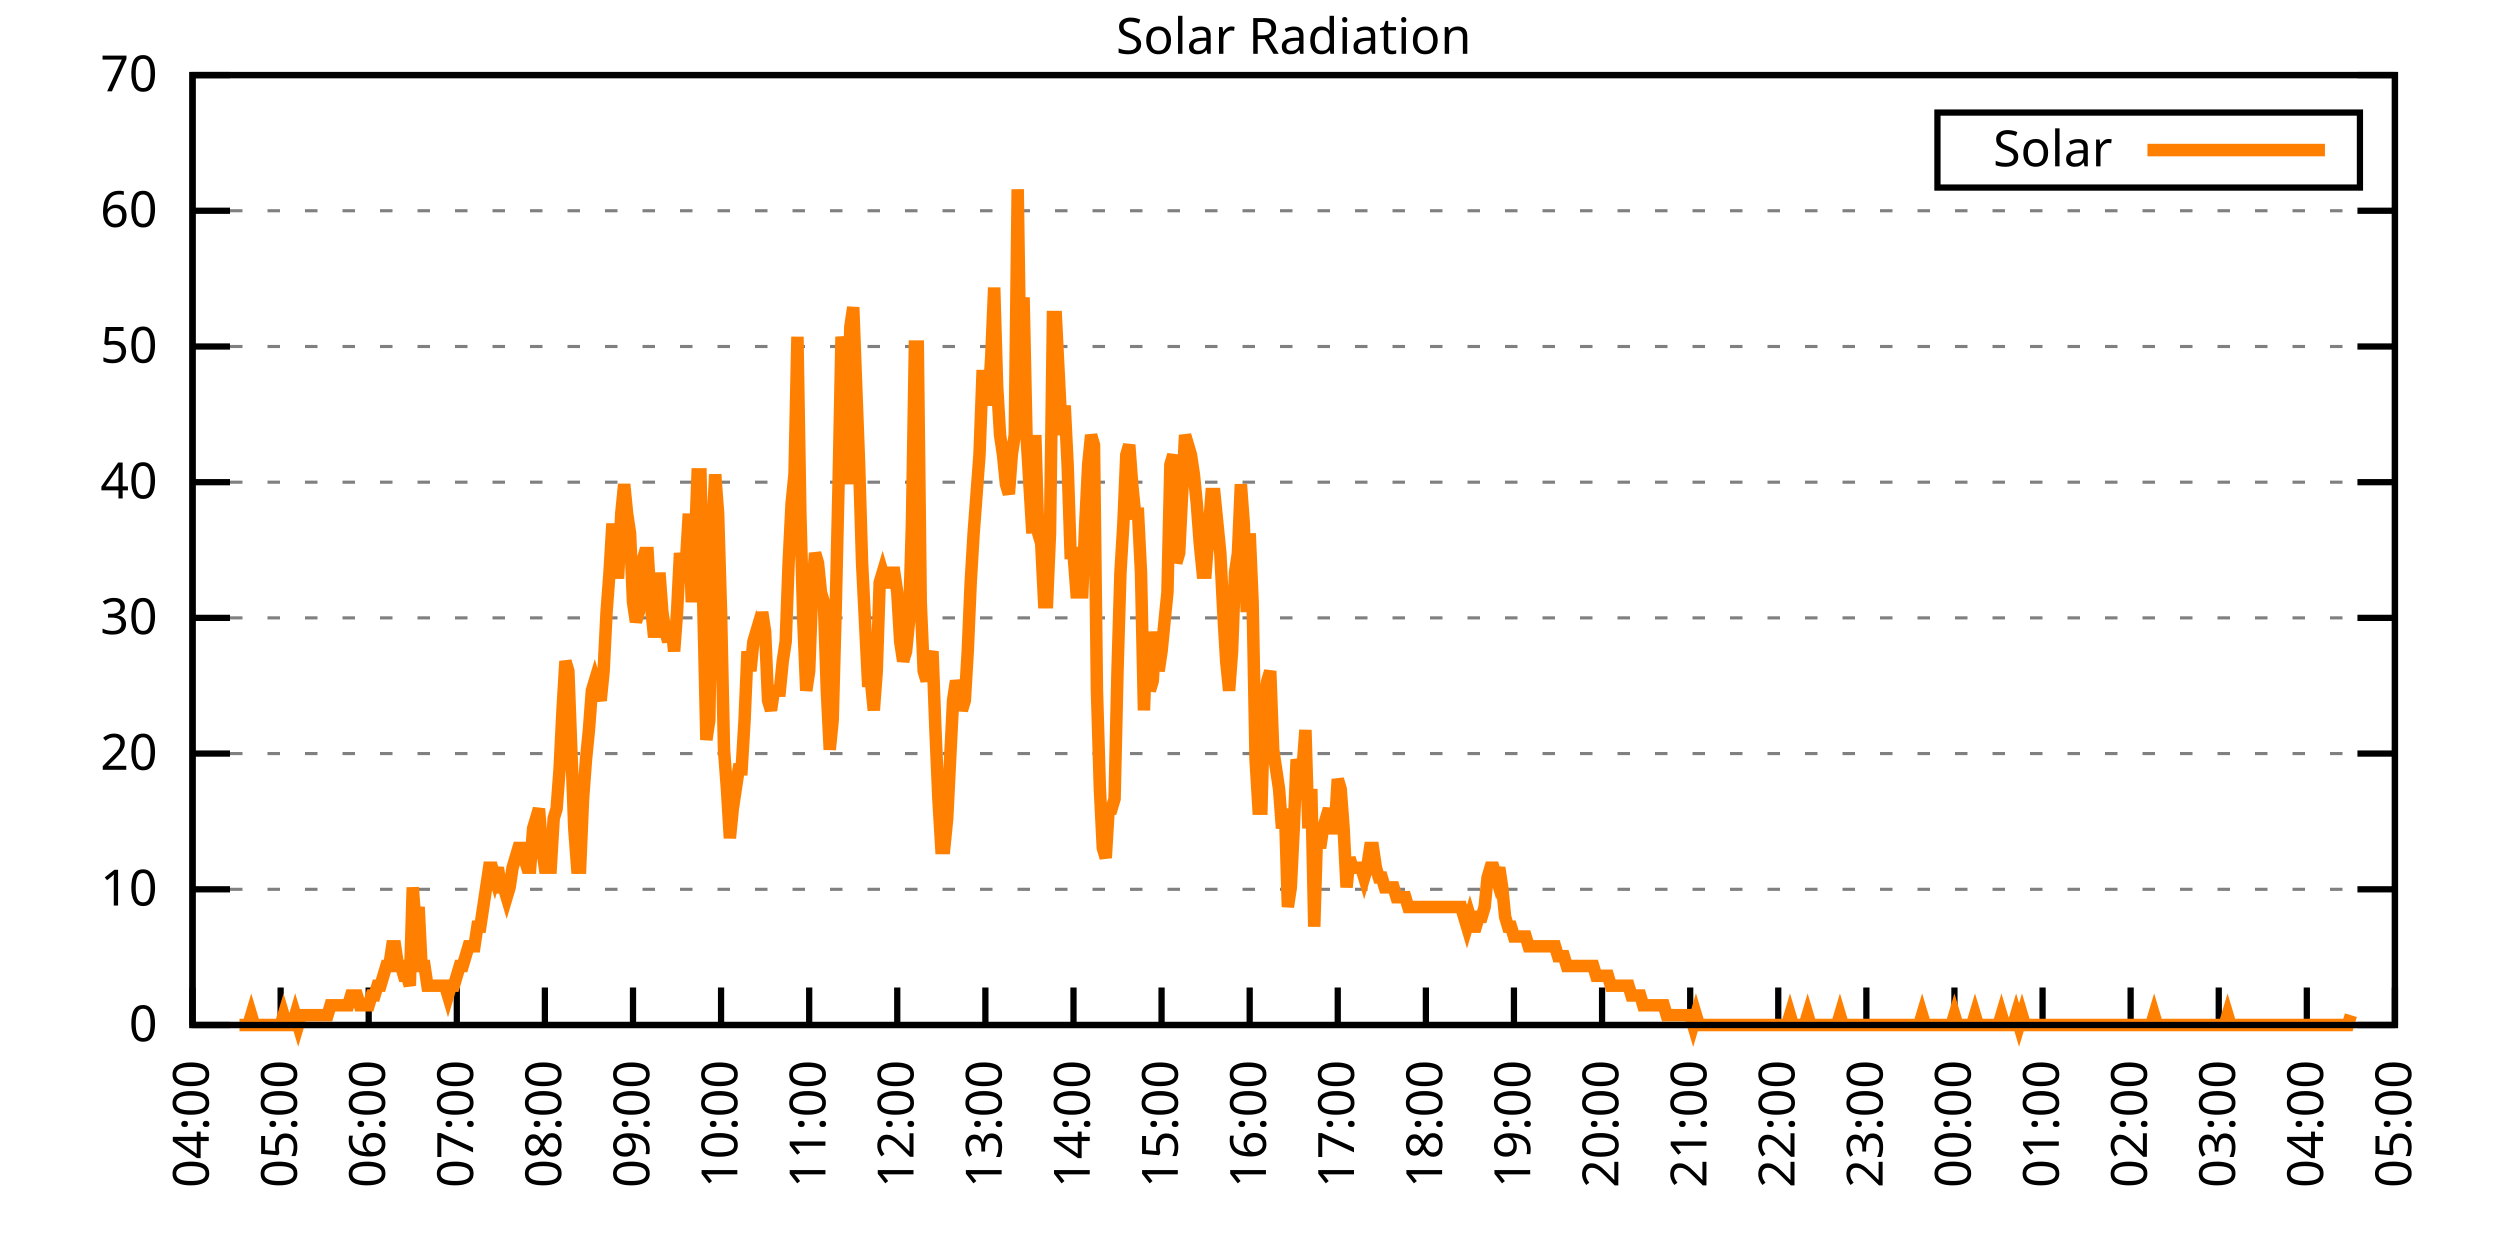
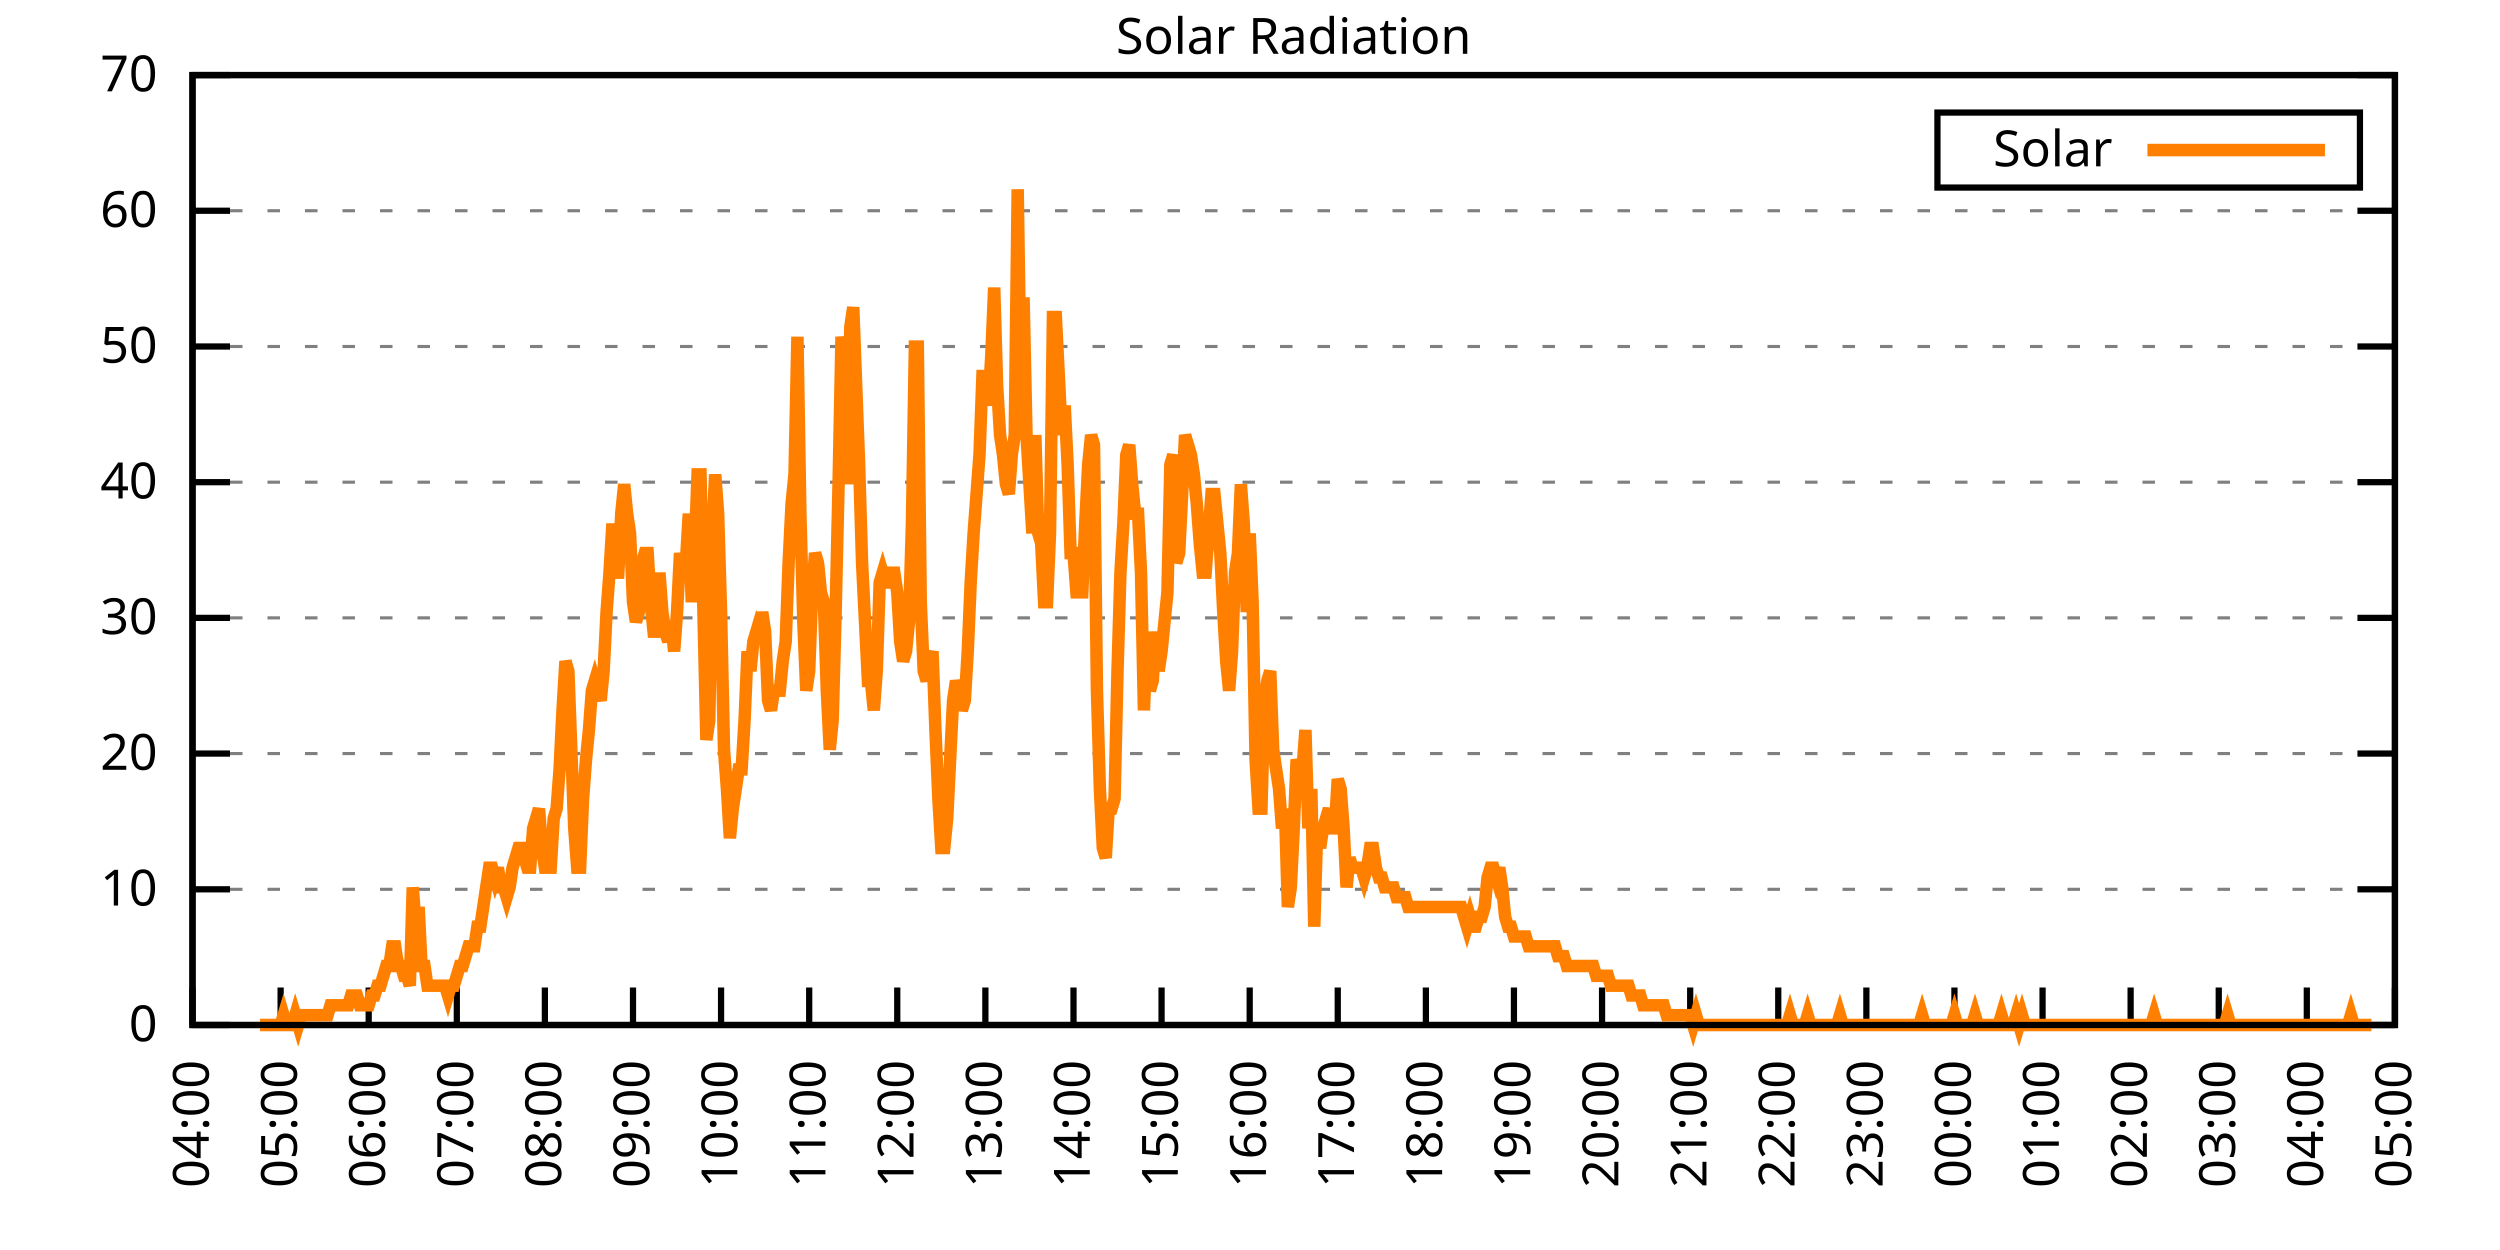
<svg xmlns="http://www.w3.org/2000/svg" xmlns:xlink="http://www.w3.org/1999/xlink" width="400" height="200" viewBox="0 0 400 200">
  <g id="gnuplot_canvas">
    <rect x="0" y="0" width="400" height="200" fill="none" />
    <defs>
      <circle id="gpDot" r="0.5" stroke-width="0.5" stroke="currentColor" />
      <path id="gpPt0" stroke-width="0.333" stroke="currentColor" d="M-1,0 h2 M0,-1 v2" />
      <path id="gpPt1" stroke-width="0.333" stroke="currentColor" d="M-1,-1 L1,1 M1,-1 L-1,1" />
      <path id="gpPt2" stroke-width="0.333" stroke="currentColor" d="M-1,0 L1,0 M0,-1 L0,1 M-1,-1 L1,1 M-1,1 L1,-1" />
      <rect id="gpPt3" stroke-width="0.333" stroke="currentColor" x="-1" y="-1" width="2" height="2" />
      <rect id="gpPt4" stroke-width="0.333" stroke="currentColor" fill="currentColor" x="-1" y="-1" width="2" height="2" />
      <circle id="gpPt5" stroke-width="0.333" stroke="currentColor" cx="0" cy="0" r="1" />
      <use xlink:href="#gpPt5" id="gpPt6" fill="currentColor" stroke="none" />
      <path id="gpPt7" stroke-width="0.333" stroke="currentColor" d="M0,-1.33 L-1.33,0.67 L1.33,0.67 z" />
      <use xlink:href="#gpPt7" id="gpPt8" fill="currentColor" stroke="none" />
      <use xlink:href="#gpPt7" id="gpPt9" stroke="currentColor" transform="rotate(180)" />
      <use xlink:href="#gpPt9" id="gpPt10" fill="currentColor" stroke="none" />
      <use xlink:href="#gpPt3" id="gpPt11" stroke="currentColor" transform="rotate(45)" />
      <use xlink:href="#gpPt11" id="gpPt12" fill="currentColor" stroke="none" />
      <path id="gpPt13" stroke-width="0.333" stroke="currentColor" d="M0,1.330 L1.265,0.411 L0.782,-1.067 L-0.782,-1.076 L-1.265,0.411 z" />
      <use xlink:href="#gpPt13" id="gpPt14" fill="currentColor" stroke="none" />
      <filter id="textbox" filterUnits="objectBoundingBox" x="0" y="0" height="1" width="1">
        <feFlood flood-color="white" flood-opacity="1" result="bgnd" />
        <feComposite in="SourceGraphic" in2="bgnd" operator="atop" />
      </filter>
      <filter id="greybox" filterUnits="objectBoundingBox" x="0" y="0" height="1" width="1">
        <feFlood flood-color="lightgrey" flood-opacity="1" result="grey" />
        <feComposite in="SourceGraphic" in2="grey" operator="atop" />
      </filter>
    </defs>
    <g fill="none" color="white" stroke="currentColor" stroke-width="1.00" stroke-linecap="butt" stroke-linejoin="miter">
</g>
    <g fill="none" color="black" stroke="currentColor" stroke-width="1.00" stroke-linecap="butt" stroke-linejoin="miter">
      <g stroke="none" shape-rendering="crispEdges">
        <polygon fill="rgb(255, 255, 255)" points="30.80,164.00 383.18,164.00 383.18,12.02 30.80,12.02 " />
      </g>
    </g>
    <g fill="none" color="black" stroke="currentColor" stroke-width="1.00" stroke-linecap="butt" stroke-linejoin="miter">
</g>
    <g fill="none" color="black" stroke="black" stroke-width="0.50" stroke-linecap="butt" stroke-linejoin="miter">
</g>
    <g fill="none" color="gray" stroke="currentColor" stroke-width="0.50" stroke-linecap="butt" stroke-linejoin="miter">
      <path stroke="gray" stroke-dasharray="2,4" class="gridline" d="M30.80,164.00 L383.19,164.00  " />
    </g>
    <g fill="none" color="gray" stroke="gray" stroke-width="1.00" stroke-linecap="butt" stroke-linejoin="miter">
</g>
    <g fill="none" color="black" stroke="currentColor" stroke-width="1.00" stroke-linecap="butt" stroke-linejoin="miter">
      <path stroke="black" d="M30.80,164.00 L36.80,164.00 M383.19,164.00 L377.19,164.00  " />
      <g transform="translate(25.20,166.60)" stroke="none" fill="black" font-family="Sans" font-size="8.00" text-anchor="end">
        <text>
          <tspan font-family="Sans"> 0</tspan>
        </text>
      </g>
    </g>
    <g fill="none" color="black" stroke="currentColor" stroke-width="1.00" stroke-linecap="butt" stroke-linejoin="miter">
</g>
    <g fill="none" color="black" stroke="black" stroke-width="0.50" stroke-linecap="butt" stroke-linejoin="miter">
</g>
    <g fill="none" color="gray" stroke="currentColor" stroke-width="0.50" stroke-linecap="butt" stroke-linejoin="miter">
      <path stroke="gray" stroke-dasharray="2,4" class="gridline" d="M30.80,142.29 L383.19,142.29  " />
    </g>
    <g fill="none" color="gray" stroke="gray" stroke-width="1.00" stroke-linecap="butt" stroke-linejoin="miter">
</g>
    <g fill="none" color="black" stroke="currentColor" stroke-width="1.00" stroke-linecap="butt" stroke-linejoin="miter">
      <path stroke="black" d="M30.80,142.29 L36.80,142.29 M383.19,142.29 L377.19,142.29  " />
      <g transform="translate(25.20,144.89)" stroke="none" fill="black" font-family="Sans" font-size="8.00" text-anchor="end">
        <text>
          <tspan font-family="Sans"> 10</tspan>
        </text>
      </g>
    </g>
    <g fill="none" color="black" stroke="currentColor" stroke-width="1.00" stroke-linecap="butt" stroke-linejoin="miter">
</g>
    <g fill="none" color="black" stroke="black" stroke-width="0.50" stroke-linecap="butt" stroke-linejoin="miter">
</g>
    <g fill="none" color="gray" stroke="currentColor" stroke-width="0.50" stroke-linecap="butt" stroke-linejoin="miter">
      <path stroke="gray" stroke-dasharray="2,4" class="gridline" d="M30.80,120.57 L383.19,120.57  " />
    </g>
    <g fill="none" color="gray" stroke="gray" stroke-width="1.00" stroke-linecap="butt" stroke-linejoin="miter">
</g>
    <g fill="none" color="black" stroke="currentColor" stroke-width="1.00" stroke-linecap="butt" stroke-linejoin="miter">
      <path stroke="black" d="M30.80,120.57 L36.80,120.57 M383.19,120.57 L377.19,120.57  " />
      <g transform="translate(25.20,123.17)" stroke="none" fill="black" font-family="Sans" font-size="8.00" text-anchor="end">
        <text>
          <tspan font-family="Sans"> 20</tspan>
        </text>
      </g>
    </g>
    <g fill="none" color="black" stroke="currentColor" stroke-width="1.00" stroke-linecap="butt" stroke-linejoin="miter">
</g>
    <g fill="none" color="black" stroke="black" stroke-width="0.50" stroke-linecap="butt" stroke-linejoin="miter">
</g>
    <g fill="none" color="gray" stroke="currentColor" stroke-width="0.50" stroke-linecap="butt" stroke-linejoin="miter">
      <path stroke="gray" stroke-dasharray="2,4" class="gridline" d="M30.80,98.86 L383.19,98.86  " />
    </g>
    <g fill="none" color="gray" stroke="gray" stroke-width="1.00" stroke-linecap="butt" stroke-linejoin="miter">
</g>
    <g fill="none" color="black" stroke="currentColor" stroke-width="1.00" stroke-linecap="butt" stroke-linejoin="miter">
      <path stroke="black" d="M30.80,98.86 L36.80,98.86 M383.19,98.86 L377.19,98.86  " />
      <g transform="translate(25.20,101.46)" stroke="none" fill="black" font-family="Sans" font-size="8.00" text-anchor="end">
        <text>
          <tspan font-family="Sans"> 30</tspan>
        </text>
      </g>
    </g>
    <g fill="none" color="black" stroke="currentColor" stroke-width="1.00" stroke-linecap="butt" stroke-linejoin="miter">
</g>
    <g fill="none" color="black" stroke="black" stroke-width="0.50" stroke-linecap="butt" stroke-linejoin="miter">
</g>
    <g fill="none" color="gray" stroke="currentColor" stroke-width="0.50" stroke-linecap="butt" stroke-linejoin="miter">
      <path stroke="gray" stroke-dasharray="2,4" class="gridline" d="M30.80,77.15 L383.19,77.15  " />
    </g>
    <g fill="none" color="gray" stroke="gray" stroke-width="1.00" stroke-linecap="butt" stroke-linejoin="miter">
</g>
    <g fill="none" color="black" stroke="currentColor" stroke-width="1.00" stroke-linecap="butt" stroke-linejoin="miter">
      <path stroke="black" d="M30.80,77.15 L36.80,77.15 M383.19,77.15 L377.19,77.15  " />
      <g transform="translate(25.20,79.75)" stroke="none" fill="black" font-family="Sans" font-size="8.00" text-anchor="end">
        <text>
          <tspan font-family="Sans"> 40</tspan>
        </text>
      </g>
    </g>
    <g fill="none" color="black" stroke="currentColor" stroke-width="1.00" stroke-linecap="butt" stroke-linejoin="miter">
</g>
    <g fill="none" color="black" stroke="black" stroke-width="0.50" stroke-linecap="butt" stroke-linejoin="miter">
</g>
    <g fill="none" color="gray" stroke="currentColor" stroke-width="0.50" stroke-linecap="butt" stroke-linejoin="miter">
      <path stroke="gray" stroke-dasharray="2,4" class="gridline" d="M30.80,55.44 L383.19,55.44  " />
    </g>
    <g fill="none" color="gray" stroke="gray" stroke-width="1.00" stroke-linecap="butt" stroke-linejoin="miter">
</g>
    <g fill="none" color="black" stroke="currentColor" stroke-width="1.00" stroke-linecap="butt" stroke-linejoin="miter">
      <path stroke="black" d="M30.80,55.44 L36.80,55.44 M383.19,55.44 L377.19,55.44  " />
      <g transform="translate(25.20,58.04)" stroke="none" fill="black" font-family="Sans" font-size="8.00" text-anchor="end">
        <text>
          <tspan font-family="Sans"> 50</tspan>
        </text>
      </g>
    </g>
    <g fill="none" color="black" stroke="currentColor" stroke-width="1.00" stroke-linecap="butt" stroke-linejoin="miter">
</g>
    <g fill="none" color="black" stroke="black" stroke-width="0.50" stroke-linecap="butt" stroke-linejoin="miter">
</g>
    <g fill="none" color="gray" stroke="currentColor" stroke-width="0.50" stroke-linecap="butt" stroke-linejoin="miter">
      <path stroke="gray" stroke-dasharray="2,4" class="gridline" d="M30.80,33.72 L383.19,33.72  " />
    </g>
    <g fill="none" color="gray" stroke="gray" stroke-width="1.00" stroke-linecap="butt" stroke-linejoin="miter">
</g>
    <g fill="none" color="black" stroke="currentColor" stroke-width="1.00" stroke-linecap="butt" stroke-linejoin="miter">
      <path stroke="black" d="M30.80,33.72 L36.80,33.72 M383.19,33.72 L377.19,33.72  " />
      <g transform="translate(25.20,36.32)" stroke="none" fill="black" font-family="Sans" font-size="8.00" text-anchor="end">
        <text>
          <tspan font-family="Sans"> 60</tspan>
        </text>
      </g>
    </g>
    <g fill="none" color="black" stroke="currentColor" stroke-width="1.00" stroke-linecap="butt" stroke-linejoin="miter">
</g>
    <g fill="none" color="black" stroke="black" stroke-width="0.50" stroke-linecap="butt" stroke-linejoin="miter">
</g>
    <g fill="none" color="gray" stroke="currentColor" stroke-width="0.50" stroke-linecap="butt" stroke-linejoin="miter">
      <path stroke="gray" stroke-dasharray="2,4" class="gridline" d="M30.80,12.01 L383.19,12.01  " />
    </g>
    <g fill="none" color="gray" stroke="gray" stroke-width="1.00" stroke-linecap="butt" stroke-linejoin="miter">
</g>
    <g fill="none" color="black" stroke="currentColor" stroke-width="1.00" stroke-linecap="butt" stroke-linejoin="miter">
      <path stroke="black" d="M30.80,12.01 L36.80,12.01 M383.19,12.01 L377.19,12.01  " />
      <g transform="translate(25.20,14.61)" stroke="none" fill="black" font-family="Sans" font-size="8.00" text-anchor="end">
        <text>
          <tspan font-family="Sans"> 70</tspan>
        </text>
      </g>
    </g>
    <g fill="none" color="black" stroke="currentColor" stroke-width="1.00" stroke-linecap="butt" stroke-linejoin="miter">
      <path stroke="black" d="M30.80,164.00 L30.80,158.00  " />
      <g transform="translate(33.40,169.60) rotate(270.00)" stroke="none" fill="black" font-family="Sans" font-size="8.00" text-anchor="end">
        <text>
          <tspan font-family="Sans">04:00</tspan>
        </text>
      </g>
    </g>
    <g fill="none" color="black" stroke="currentColor" stroke-width="1.00" stroke-linecap="butt" stroke-linejoin="miter">
      <path stroke="black" d="M44.90,164.00 L44.90,158.00  " />
      <g transform="translate(47.50,169.60) rotate(270.00)" stroke="none" fill="black" font-family="Sans" font-size="8.00" text-anchor="end">
        <text>
          <tspan font-family="Sans">05:00</tspan>
        </text>
      </g>
    </g>
    <g fill="none" color="black" stroke="currentColor" stroke-width="1.00" stroke-linecap="butt" stroke-linejoin="miter">
      <path stroke="black" d="M58.99,164.00 L58.99,158.00  " />
      <g transform="translate(61.59,169.60) rotate(270.00)" stroke="none" fill="black" font-family="Sans" font-size="8.00" text-anchor="end">
        <text>
          <tspan font-family="Sans">06:00</tspan>
        </text>
      </g>
    </g>
    <g fill="none" color="black" stroke="currentColor" stroke-width="1.00" stroke-linecap="butt" stroke-linejoin="miter">
      <path stroke="black" d="M73.09,164.00 L73.09,158.00  " />
      <g transform="translate(75.69,169.60) rotate(270.00)" stroke="none" fill="black" font-family="Sans" font-size="8.00" text-anchor="end">
        <text>
          <tspan font-family="Sans">07:00</tspan>
        </text>
      </g>
    </g>
    <g fill="none" color="black" stroke="currentColor" stroke-width="1.00" stroke-linecap="butt" stroke-linejoin="miter">
      <path stroke="black" d="M87.18,164.00 L87.18,158.00  " />
      <g transform="translate(89.78,169.60) rotate(270.00)" stroke="none" fill="black" font-family="Sans" font-size="8.00" text-anchor="end">
        <text>
          <tspan font-family="Sans">08:00</tspan>
        </text>
      </g>
    </g>
    <g fill="none" color="black" stroke="currentColor" stroke-width="1.00" stroke-linecap="butt" stroke-linejoin="miter">
      <path stroke="black" d="M101.28,164.00 L101.28,158.00  " />
      <g transform="translate(103.88,169.60) rotate(270.00)" stroke="none" fill="black" font-family="Sans" font-size="8.00" text-anchor="end">
        <text>
          <tspan font-family="Sans">09:00</tspan>
        </text>
      </g>
    </g>
    <g fill="none" color="black" stroke="currentColor" stroke-width="1.00" stroke-linecap="butt" stroke-linejoin="miter">
      <path stroke="black" d="M115.37,164.00 L115.37,158.00  " />
      <g transform="translate(117.97,169.60) rotate(270.00)" stroke="none" fill="black" font-family="Sans" font-size="8.00" text-anchor="end">
        <text>
          <tspan font-family="Sans">10:00</tspan>
        </text>
      </g>
    </g>
    <g fill="none" color="black" stroke="currentColor" stroke-width="1.00" stroke-linecap="butt" stroke-linejoin="miter">
      <path stroke="black" d="M129.47,164.00 L129.47,158.00  " />
      <g transform="translate(132.07,169.60) rotate(270.00)" stroke="none" fill="black" font-family="Sans" font-size="8.00" text-anchor="end">
        <text>
          <tspan font-family="Sans">11:00</tspan>
        </text>
      </g>
    </g>
    <g fill="none" color="black" stroke="currentColor" stroke-width="1.00" stroke-linecap="butt" stroke-linejoin="miter">
      <path stroke="black" d="M143.56,164.00 L143.56,158.00  " />
      <g transform="translate(146.16,169.60) rotate(270.00)" stroke="none" fill="black" font-family="Sans" font-size="8.00" text-anchor="end">
        <text>
          <tspan font-family="Sans">12:00</tspan>
        </text>
      </g>
    </g>
    <g fill="none" color="black" stroke="currentColor" stroke-width="1.00" stroke-linecap="butt" stroke-linejoin="miter">
      <path stroke="black" d="M157.66,164.00 L157.66,158.00  " />
      <g transform="translate(160.26,169.60) rotate(270.00)" stroke="none" fill="black" font-family="Sans" font-size="8.00" text-anchor="end">
        <text>
          <tspan font-family="Sans">13:00</tspan>
        </text>
      </g>
    </g>
    <g fill="none" color="black" stroke="currentColor" stroke-width="1.00" stroke-linecap="butt" stroke-linejoin="miter">
      <path stroke="black" d="M171.76,164.00 L171.76,158.00  " />
      <g transform="translate(174.36,169.60) rotate(270.00)" stroke="none" fill="black" font-family="Sans" font-size="8.00" text-anchor="end">
        <text>
          <tspan font-family="Sans">14:00</tspan>
        </text>
      </g>
    </g>
    <g fill="none" color="black" stroke="currentColor" stroke-width="1.00" stroke-linecap="butt" stroke-linejoin="miter">
      <path stroke="black" d="M185.85,164.00 L185.85,158.00  " />
      <g transform="translate(188.45,169.60) rotate(270.00)" stroke="none" fill="black" font-family="Sans" font-size="8.00" text-anchor="end">
        <text>
          <tspan font-family="Sans">15:00</tspan>
        </text>
      </g>
    </g>
    <g fill="none" color="black" stroke="currentColor" stroke-width="1.00" stroke-linecap="butt" stroke-linejoin="miter">
      <path stroke="black" d="M199.95,164.00 L199.95,158.00  " />
      <g transform="translate(202.55,169.60) rotate(270.00)" stroke="none" fill="black" font-family="Sans" font-size="8.00" text-anchor="end">
        <text>
          <tspan font-family="Sans">16:00</tspan>
        </text>
      </g>
    </g>
    <g fill="none" color="black" stroke="currentColor" stroke-width="1.00" stroke-linecap="butt" stroke-linejoin="miter">
      <path stroke="black" d="M214.04,164.00 L214.04,158.00  " />
      <g transform="translate(216.64,169.60) rotate(270.00)" stroke="none" fill="black" font-family="Sans" font-size="8.00" text-anchor="end">
        <text>
          <tspan font-family="Sans">17:00</tspan>
        </text>
      </g>
    </g>
    <g fill="none" color="black" stroke="currentColor" stroke-width="1.00" stroke-linecap="butt" stroke-linejoin="miter">
      <path stroke="black" d="M228.14,164.00 L228.14,158.00  " />
      <g transform="translate(230.74,169.60) rotate(270.00)" stroke="none" fill="black" font-family="Sans" font-size="8.00" text-anchor="end">
        <text>
          <tspan font-family="Sans">18:00</tspan>
        </text>
      </g>
    </g>
    <g fill="none" color="black" stroke="currentColor" stroke-width="1.00" stroke-linecap="butt" stroke-linejoin="miter">
      <path stroke="black" d="M242.23,164.00 L242.23,158.00  " />
      <g transform="translate(244.83,169.60) rotate(270.00)" stroke="none" fill="black" font-family="Sans" font-size="8.00" text-anchor="end">
        <text>
          <tspan font-family="Sans">19:00</tspan>
        </text>
      </g>
    </g>
    <g fill="none" color="black" stroke="currentColor" stroke-width="1.00" stroke-linecap="butt" stroke-linejoin="miter">
      <path stroke="black" d="M256.33,164.00 L256.33,158.00  " />
      <g transform="translate(258.93,169.60) rotate(270.00)" stroke="none" fill="black" font-family="Sans" font-size="8.00" text-anchor="end">
        <text>
          <tspan font-family="Sans">20:00</tspan>
        </text>
      </g>
    </g>
    <g fill="none" color="black" stroke="currentColor" stroke-width="1.00" stroke-linecap="butt" stroke-linejoin="miter">
      <path stroke="black" d="M270.43,164.00 L270.43,158.00  " />
      <g transform="translate(273.03,169.60) rotate(270.00)" stroke="none" fill="black" font-family="Sans" font-size="8.00" text-anchor="end">
        <text>
          <tspan font-family="Sans">21:00</tspan>
        </text>
      </g>
    </g>
    <g fill="none" color="black" stroke="currentColor" stroke-width="1.00" stroke-linecap="butt" stroke-linejoin="miter">
      <path stroke="black" d="M284.52,164.00 L284.52,158.00  " />
      <g transform="translate(287.12,169.60) rotate(270.00)" stroke="none" fill="black" font-family="Sans" font-size="8.00" text-anchor="end">
        <text>
          <tspan font-family="Sans">22:00</tspan>
        </text>
      </g>
    </g>
    <g fill="none" color="black" stroke="currentColor" stroke-width="1.00" stroke-linecap="butt" stroke-linejoin="miter">
      <path stroke="black" d="M298.62,164.00 L298.62,158.00  " />
      <g transform="translate(301.22,169.60) rotate(270.00)" stroke="none" fill="black" font-family="Sans" font-size="8.00" text-anchor="end">
        <text>
          <tspan font-family="Sans">23:00</tspan>
        </text>
      </g>
    </g>
    <g fill="none" color="black" stroke="currentColor" stroke-width="1.00" stroke-linecap="butt" stroke-linejoin="miter">
      <path stroke="black" d="M312.71,164.00 L312.71,158.00  " />
      <g transform="translate(315.31,169.60) rotate(270.00)" stroke="none" fill="black" font-family="Sans" font-size="8.00" text-anchor="end">
        <text>
          <tspan font-family="Sans">00:00</tspan>
        </text>
      </g>
    </g>
    <g fill="none" color="black" stroke="currentColor" stroke-width="1.00" stroke-linecap="butt" stroke-linejoin="miter">
      <path stroke="black" d="M326.81,164.00 L326.81,158.00  " />
      <g transform="translate(329.41,169.60) rotate(270.00)" stroke="none" fill="black" font-family="Sans" font-size="8.00" text-anchor="end">
        <text>
          <tspan font-family="Sans">01:00</tspan>
        </text>
      </g>
    </g>
    <g fill="none" color="black" stroke="currentColor" stroke-width="1.00" stroke-linecap="butt" stroke-linejoin="miter">
      <path stroke="black" d="M340.90,164.00 L340.90,158.00  " />
      <g transform="translate(343.50,169.60) rotate(270.00)" stroke="none" fill="black" font-family="Sans" font-size="8.00" text-anchor="end">
        <text>
          <tspan font-family="Sans">02:00</tspan>
        </text>
      </g>
    </g>
    <g fill="none" color="black" stroke="currentColor" stroke-width="1.00" stroke-linecap="butt" stroke-linejoin="miter">
      <path stroke="black" d="M355.00,164.00 L355.00,158.00  " />
      <g transform="translate(357.60,169.60) rotate(270.00)" stroke="none" fill="black" font-family="Sans" font-size="8.00" text-anchor="end">
        <text>
          <tspan font-family="Sans">03:00</tspan>
        </text>
      </g>
    </g>
    <g fill="none" color="black" stroke="currentColor" stroke-width="1.00" stroke-linecap="butt" stroke-linejoin="miter">
      <path stroke="black" d="M369.09,164.00 L369.09,158.00  " />
      <g transform="translate(371.69,169.60) rotate(270.00)" stroke="none" fill="black" font-family="Sans" font-size="8.00" text-anchor="end">
        <text>
          <tspan font-family="Sans">04:00</tspan>
        </text>
      </g>
    </g>
    <g fill="none" color="black" stroke="currentColor" stroke-width="1.00" stroke-linecap="butt" stroke-linejoin="miter">
      <path stroke="black" d="M383.19,164.00 L383.19,158.00  " />
      <g transform="translate(385.79,169.60) rotate(270.00)" stroke="none" fill="black" font-family="Sans" font-size="8.00" text-anchor="end">
        <text>
          <tspan font-family="Sans">05:00</tspan>
        </text>
      </g>
    </g>
    <g fill="none" color="black" stroke="currentColor" stroke-width="1.00" stroke-linecap="butt" stroke-linejoin="miter">
</g>
    <g fill="none" color="black" stroke="currentColor" stroke-width="1.00" stroke-linecap="butt" stroke-linejoin="miter">
      <path stroke="black" d="M30.80,12.01 L30.80,164.00 L383.19,164.00 L383.19,12.01 L30.80,12.01 Z  " />
    </g>
    <g fill="none" color="black" stroke="currentColor" stroke-width="1.00" stroke-linecap="butt" stroke-linejoin="miter">
</g>
    <g fill="none" color="black" stroke="currentColor" stroke-width="1.00" stroke-linecap="butt" stroke-linejoin="miter">
      <path stroke="black" d="M309.99,30.01 L309.99,18.01 L377.59,18.01 L377.59,30.01 L309.99,30.01 Z  " />
    </g>
    <g id="Solar_Radiation_plot_1">
      <g fill="none" color="white" stroke="black" stroke-width="2.00" stroke-linecap="butt" stroke-linejoin="miter">
</g>
      <g fill="none" color="black" stroke="currentColor" stroke-width="2.00" stroke-linecap="butt" stroke-linejoin="miter">
        <g transform="translate(337.99,26.61)" stroke="none" fill="black" font-family="Sans" font-size="8.00" text-anchor="end">
          <text>
            <tspan font-family="Sans">Solar</tspan>
          </text>
        </g>
      </g>
      <g fill="none" color="black" stroke="currentColor" stroke-width="2.00" stroke-linecap="butt" stroke-linejoin="miter">
-         <path stroke="rgb(255, 127,   0)" d="M343.59,24.01 L371.99,24.01 M38.32,164.00 L38.79,164.00 L39.26,164.00 L39.73,164.00 L40.20,162.43 L40.67,164.00   L41.14,164.00 L41.61,164.00 L42.08,164.00 L42.55,164.00 L43.02,164.00 L43.49,164.00 L43.96,164.00 L44.43,164.00   L44.90,164.00 L45.37,162.43 L45.84,164.00 L46.31,164.00 L46.78,164.00 L47.24,162.43 L47.71,164.00 L48.18,162.43   L48.65,162.43 L49.12,162.43 L49.59,162.43 L50.06,162.43 L50.53,162.43 L51.00,162.43 L51.47,162.43 L51.94,162.43   L52.41,162.43 L52.88,160.85 L53.35,160.85 L53.82,160.85 L54.29,160.85 L54.76,160.85 L55.23,160.85 L55.70,160.85   L56.17,159.28 L56.64,159.28 L57.11,159.28 L57.58,160.85 L58.05,160.85 L58.52,160.85 L58.99,160.85 L59.46,159.28   L59.93,159.28 L60.40,157.71 L60.87,157.71 L61.34,156.13 L61.81,154.56 L62.28,154.56 L62.75,151.41 L63.22,151.41   L63.69,154.56 L64.16,154.56 L64.63,156.13 L65.10,156.13 L65.57,157.71 L66.04,141.98 L66.51,148.27 L66.98,145.12   L67.45,154.56 L67.92,154.56 L68.39,157.71 L68.86,157.71 L69.33,157.71 L69.80,157.71 L70.27,157.71 L70.74,157.71   L71.21,157.71 L71.68,159.28 L72.15,157.71 L72.62,157.71 L73.09,156.13 L73.56,154.56 L74.03,154.56 L74.50,152.99   L74.97,151.41 L75.44,151.41 L75.91,151.41 L76.38,148.27 L76.85,148.27 L77.32,145.12 L77.79,141.98 L78.26,138.83   L78.73,138.83 L79.19,140.40 L79.66,138.83 L80.13,141.98 L80.60,141.98 L81.07,143.55 L81.54,141.98 L82.01,138.83   L82.48,137.26 L82.95,135.68 L83.42,135.68 L83.89,137.26 L84.36,138.83 L84.83,138.83 L85.30,132.54 L85.77,130.96   L86.24,129.39 L86.71,135.68 L87.18,138.83 L87.65,138.83 L88.12,138.83 L88.59,130.96 L89.06,129.39 L89.53,123.10   L90.00,113.66 L90.47,105.79 L90.94,107.37 L91.41,119.95 L91.88,132.54 L92.35,138.83 L92.82,138.83 L93.29,127.82   L93.76,121.52 L94.23,116.80 L94.70,110.51 L95.17,108.94 L95.64,110.51 L96.11,112.09 L96.58,107.37 L97.05,97.93   L97.52,91.63 L97.99,83.77 L98.46,91.63 L98.93,91.63 L99.40,82.19 L99.87,77.48 L100.34,82.19 L100.81,85.34   L101.28,96.35 L101.75,99.50 L102.22,97.93 L102.69,90.06 L103.16,88.49 L103.63,88.49 L104.10,96.35 L104.57,101.07   L105.04,101.07 L105.51,91.63 L105.98,97.93 L106.45,101.07 L106.92,102.65 L107.39,99.50 L107.86,104.22 L108.33,97.93   L108.80,88.49 L109.27,91.63 L109.74,90.06 L110.21,82.19 L110.68,96.35 L111.14,88.49 L111.61,75.90 L112.08,75.90   L112.55,97.93 L113.02,118.38 L113.49,115.23 L113.96,85.34 L114.43,75.90 L114.90,82.19 L115.37,97.93 L115.84,119.95   L116.31,126.24 L116.78,134.11 L117.25,129.39 L117.72,126.24 L118.19,123.10 L118.66,123.10 L119.13,115.23 L119.60,104.22   L120.07,107.37 L120.54,102.65 L121.01,101.07 L121.48,102.65 L121.95,97.93 L122.42,101.07 L122.89,112.09 L123.36,113.66   L123.83,110.51 L124.30,110.51 L124.77,110.51 L125.24,105.79 L125.71,102.65 L126.18,90.06 L126.65,80.62 L127.12,75.90   L127.59,53.88 L128.06,82.19 L128.53,99.50 L129.00,110.51 L129.47,107.37 L129.94,94.78 L130.41,88.49 L130.88,90.06   L131.35,94.78 L131.82,96.35 L132.29,110.51 L132.76,119.95 L133.23,115.23 L133.70,97.93 L134.17,77.48 L134.64,53.88   L135.11,57.02 L135.58,77.48 L136.05,52.30 L136.52,49.16 L136.99,61.74 L137.46,74.33 L137.93,90.06 L138.40,99.50   L138.87,108.94 L139.34,108.94 L139.81,113.66 L140.28,107.37 L140.75,93.21 L141.22,91.63 L141.69,93.21 L142.16,93.21   L142.63,91.63 L143.09,91.63 L143.56,94.78 L144.03,102.65 L144.50,105.79 L144.97,104.22 L145.44,99.50 L145.91,83.77   L146.38,55.45 L146.85,55.45 L147.32,96.35 L147.79,107.37 L148.26,108.94 L148.73,105.79 L149.20,104.22 L149.67,116.80   L150.14,127.82 L150.61,135.68 L151.08,135.68 L151.55,130.96 L152.02,121.52 L152.49,112.09 L152.96,108.94 L153.43,110.51   L153.90,113.66 L154.37,112.09 L154.84,104.22 L155.31,93.21 L155.78,85.34 L156.25,79.05 L156.72,72.76 L157.19,60.17   L157.66,60.17 L158.13,64.89 L158.60,57.02 L159.07,46.01 L159.54,61.74 L160.01,69.61 L160.48,72.76 L160.95,77.48   L161.42,79.05 L161.89,72.76 L162.36,69.61 L162.83,30.28 L163.30,61.74 L163.77,47.58 L164.24,69.61 L164.71,77.48   L165.18,85.34 L165.65,69.61 L166.12,85.34 L166.59,86.91 L167.06,96.35 L167.53,96.35 L168.00,85.34 L168.47,50.73   L168.94,50.73 L169.41,60.17 L169.88,69.61 L170.35,64.89 L170.82,74.33 L171.29,88.49 L171.76,88.49 L172.23,94.78   L172.70,94.78 L173.17,94.78 L173.64,83.77 L174.11,74.33 L174.58,69.61 L175.04,71.18 L175.51,110.51 L175.98,126.24   L176.45,135.68 L176.92,137.26 L177.39,129.39 L177.86,129.39 L178.33,127.82 L178.80,107.37 L179.27,91.63 L179.74,83.77   L180.21,72.76 L180.68,71.18 L181.15,77.48 L181.62,82.19 L182.09,82.19 L182.56,91.63 L183.03,113.66 L183.50,101.07   L183.97,110.51 L184.44,108.94 L184.91,101.07 L185.38,107.37 L185.85,104.22 L186.32,99.50 L186.79,94.78 L187.26,74.33   L187.73,72.76 L188.20,90.06 L188.67,88.49 L189.14,79.05 L189.61,69.61 L190.08,71.18 L190.55,72.76 L191.02,75.90   L191.49,80.62 L191.96,86.91 L192.43,91.63 L192.90,91.63 L193.37,85.34 L193.84,79.05 L194.31,79.05 L194.78,83.77   L195.25,88.49 L195.72,97.93 L196.19,105.79 L196.66,110.51 L197.13,104.22 L197.60,91.63 L198.07,88.49 L198.54,77.48   L199.01,83.77 L199.48,97.93 L199.95,85.34 L200.42,96.35 L200.89,121.52 L201.36,129.39 L201.83,129.39 L202.30,112.09   L202.77,108.94 L203.24,107.37 L203.71,119.95 L204.18,123.10 L204.65,126.24 L205.12,132.54 L205.59,129.39 L206.06,145.12   L206.53,141.98 L207.00,132.54 L207.46,121.52 L207.93,123.10 L208.40,123.10 L208.87,116.80 L209.34,132.54 L209.81,126.24   L210.28,148.27 L210.75,132.54 L211.22,135.68 L211.69,132.54 L212.16,130.96 L212.63,129.39 L213.10,132.54 L213.57,132.54   L214.04,124.67 L214.51,126.24 L214.98,132.54 L215.45,141.98 L215.92,137.26 L216.39,138.83 L216.86,138.83 L217.33,138.83   L217.80,138.83 L218.27,140.40 L218.74,138.83 L219.21,135.68 L219.68,135.68 L220.15,138.83 L220.62,140.40 L221.09,140.40   L221.56,141.98 L222.03,141.98 L222.50,141.98 L222.97,141.98 L223.44,143.55 L223.91,143.55 L224.38,143.55 L224.85,143.55   L225.32,145.12 L225.79,145.12 L226.26,145.12 L226.73,145.12 L227.20,145.12 L227.67,145.12 L228.14,145.12 L228.61,145.12   L229.08,145.12 L229.55,145.12 L230.02,145.12 L230.49,145.12 L230.96,145.12 L231.43,145.12 L231.90,145.12 L232.37,145.12   L232.84,145.12 L233.31,145.12 L233.78,145.12 L234.25,146.70 L234.72,148.27 L235.19,146.70 L235.66,148.27 L236.13,148.27   L236.60,146.70 L237.07,146.70 L237.54,145.12 L238.01,140.40 L238.48,138.83 L238.95,138.83 L239.41,140.40 L239.88,138.83   L240.35,141.98 L240.82,146.70 L241.29,148.27 L241.76,148.27 L242.23,149.84 L242.70,149.84 L243.17,149.84 L243.64,149.84   L244.11,149.84 L244.58,151.41 L245.05,151.41 L245.52,151.41 L245.99,151.41 L246.46,151.41 L246.93,151.41 L247.40,151.41   L247.87,151.41 L248.34,151.41 L248.81,151.41 L249.28,152.99 L249.75,152.99 L250.22,152.99 L250.69,154.56 L251.16,154.56   L251.63,154.56 L252.10,154.56 L252.57,154.56 L253.04,154.56 L253.51,154.56 L253.98,154.56 L254.45,154.56 L254.92,154.56   L255.39,156.13 L255.86,156.13 L256.33,156.13 L256.80,156.13 L257.27,156.13 L257.74,157.71 L258.21,157.71 L258.68,157.71   L259.15,157.71 L259.62,157.71 L260.09,157.71 L260.56,157.71 L261.03,159.28 L261.50,159.28 L261.97,159.28 L262.44,159.28   L262.91,160.85 L263.38,160.85 L263.85,160.85 L264.32,160.85 L264.79,160.85 L265.26,160.85 L265.73,160.85 L266.20,160.85   L266.67,162.43 L267.14,162.43 L267.61,162.43 L268.08,162.43 L268.55,162.43 L269.02,162.43 L269.49,162.43 L269.96,162.43   L270.43,162.43 L270.90,164.00 L271.36,162.43 L271.83,164.00 L272.30,164.00 L272.77,164.00 L273.24,164.00 L273.71,164.00   L274.18,164.00 L274.65,164.00 L275.12,164.00 L275.59,164.00 L276.06,164.00 L276.53,164.00 L277.00,164.00 L277.47,164.00   L277.94,164.00 L278.41,164.00 L278.88,164.00 L279.35,164.00 L279.82,164.00 L280.29,164.00 L280.53,164.00 L281.23,164.00   L281.70,164.00 L282.17,164.00 L282.64,164.00 L283.11,164.00 L283.58,164.00 L284.05,164.00 L284.52,164.00 L284.99,164.00   L285.46,164.00 L285.93,164.00 L286.40,162.43 L286.87,164.00 L287.34,164.00 L287.81,164.00 L288.28,164.00 L288.75,164.00   L289.22,162.43 L289.69,164.00 L290.16,164.00 L290.63,164.00 L291.10,164.00 L291.57,164.00 L292.04,164.00 L292.51,164.00   L292.98,164.00 L293.45,164.00 L293.92,164.00 L294.39,162.43 L294.86,164.00 L295.33,164.00 L295.80,164.00 L296.27,164.00   L296.74,164.00 L297.21,164.00 L297.68,164.00 L298.15,164.00 L298.62,164.00 L299.09,164.00 L299.56,164.00 L300.03,164.00   L300.50,164.00 L300.97,164.00 L301.44,164.00 L301.91,164.00 L302.38,164.00 L302.85,164.00 L303.31,164.00 L303.78,164.00   L304.25,164.00 L304.72,164.00 L305.19,164.00 L305.66,164.00 L306.13,164.00 L306.60,164.00 L307.07,164.00 L307.54,162.43   L308.01,164.00 L308.48,164.00 L308.95,164.00 L309.42,164.00 L309.89,164.00 L310.36,164.00 L310.83,164.00 L311.30,164.00   L311.77,164.00 L312.24,164.00 L312.71,162.43 L313.18,164.00 L313.65,164.00 L314.12,164.00 L314.59,164.00 L315.06,164.00   L315.53,164.00 L316.00,162.43 L316.47,164.00 L316.94,164.00 L317.41,164.00 L317.88,164.00 L318.35,164.00 L318.82,164.00   L319.29,164.00 L319.76,164.00 L320.23,162.43 L320.70,164.00 L321.17,164.00 L321.64,164.00 L322.11,164.00 L322.58,162.43   L323.05,164.00 L323.52,162.43 L323.99,164.00 L324.46,164.00 L324.93,164.00 L325.40,164.00 L325.87,164.00 L326.34,164.00   L326.81,164.00 L327.28,164.00 L327.75,164.00 L328.22,164.00 L328.69,164.00 L329.16,164.00 L329.63,164.00 L330.10,164.00   L330.57,164.00 L331.04,164.00 L331.51,164.00 L331.98,164.00 L332.45,164.00 L332.92,164.00 L333.39,164.00 L333.86,164.00   L334.33,164.00 L334.80,164.00 L335.26,164.00 L335.73,164.00 L336.20,164.00 L336.67,164.00 L337.14,164.00 L337.61,164.00   L338.08,164.00 L338.55,164.00 L339.02,164.00 L339.49,164.00 L339.96,164.00 L340.43,164.00 L340.90,164.00 L341.37,164.00   L341.84,164.00 L342.31,164.00 L342.78,164.00 L343.25,164.00 L343.72,164.00 L344.19,164.00 L344.66,162.43 L345.13,164.00   L345.60,164.00 L346.07,164.00 L346.54,164.00 L347.01,164.00 L347.48,164.00 L347.95,164.00 L348.42,164.00 L348.89,164.00   L349.36,164.00 L349.83,164.00 L350.30,164.00 L350.77,164.00 L351.24,164.00 L351.71,164.00 L352.18,164.00 L352.65,164.00   L353.12,164.00 L353.59,164.00 L354.06,164.00 L354.53,164.00 L355.00,164.00 L355.47,164.00 L355.94,164.00 L356.41,162.43   L356.88,164.00 L357.35,164.00 L357.82,164.00 L358.29,164.00 L358.76,164.00 L359.23,164.00 L359.70,164.00 L360.17,164.00   L360.64,164.00 L361.11,164.00 L361.58,164.00 L362.05,164.00 L362.52,164.00 L362.99,164.00 L363.46,164.00 L363.93,164.00   L364.40,164.00 L364.87,164.00 L365.34,164.00 L365.81,164.00 L366.28,164.00 L366.75,164.00 L367.21,164.00 L367.68,164.00   L368.15,164.00 L368.62,164.00 L369.09,164.00 L369.56,164.00 L370.03,164.00 L370.50,164.00 L370.97,164.00 L371.44,164.00   L371.91,164.00 L372.38,164.00 L372.85,164.00 L373.32,164.00 L373.79,164.00 L374.26,164.00 L374.73,164.00 L375.20,164.00   L375.67,164.00 L376.14,162.43  " />
+         <path stroke="rgb(255, 127,   0)" d="M343.59,24.01 L371.99,24.01 M41.61,164.00 L42.08,164.00 L42.55,164.00 L43.02,164.00 L43.49,164.00 L43.96,164.00   L44.43,164.00 L44.90,164.00 L45.37,162.43 L45.84,164.00 L46.31,164.00 L46.78,164.00 L47.24,162.43 L47.71,164.00   L48.18,162.43 L48.65,162.43 L49.12,162.43 L49.59,162.43 L50.06,162.43 L50.53,162.43 L51.00,162.43 L51.47,162.43   L51.94,162.43 L52.41,162.43 L52.88,160.85 L53.35,160.85 L53.82,160.85 L54.29,160.85 L54.76,160.85 L55.23,160.85   L55.70,160.85 L56.17,159.28 L56.64,159.28 L57.11,159.28 L57.58,160.85 L58.05,160.85 L58.52,160.85 L58.99,160.85   L59.46,159.28 L59.93,159.28 L60.40,157.71 L60.87,157.71 L61.34,156.13 L61.81,154.56 L62.28,154.56 L62.75,151.41   L63.22,151.41 L63.69,154.56 L64.16,154.56 L64.63,156.13 L65.10,156.13 L65.57,157.71 L66.04,141.98 L66.51,148.27   L66.98,145.12 L67.45,154.56 L67.92,154.56 L68.39,157.71 L68.86,157.71 L69.33,157.71 L69.80,157.71 L70.27,157.71   L70.74,157.71 L71.21,157.71 L71.68,159.28 L72.15,157.71 L72.62,157.71 L73.09,156.13 L73.56,154.56 L74.03,154.56   L74.50,152.99 L74.97,151.41 L75.44,151.41 L75.91,151.41 L76.38,148.27 L76.85,148.27 L77.32,145.12 L77.79,141.98   L78.26,138.83 L78.73,138.83 L79.19,140.40 L79.66,138.83 L80.13,141.98 L80.60,141.98 L81.07,143.55 L81.54,141.98   L82.01,138.83 L82.48,137.26 L82.95,135.68 L83.42,135.68 L83.89,137.26 L84.36,138.83 L84.83,138.83 L85.30,132.54   L85.77,130.96 L86.24,129.39 L86.71,135.68 L87.18,138.83 L87.65,138.83 L88.12,138.83 L88.59,130.96 L89.06,129.39   L89.53,123.10 L90.00,113.66 L90.47,105.79 L90.94,107.37 L91.41,119.95 L91.88,132.54 L92.35,138.83 L92.82,138.83   L93.29,127.82 L93.76,121.52 L94.23,116.80 L94.70,110.51 L95.17,108.94 L95.64,110.51 L96.11,112.09 L96.58,107.37   L97.05,97.93 L97.52,91.63 L97.99,83.77 L98.46,91.63 L98.93,91.63 L99.40,82.19 L99.87,77.48 L100.34,82.19   L100.81,85.34 L101.28,96.35 L101.75,99.50 L102.22,97.93 L102.69,90.06 L103.16,88.49 L103.63,88.49 L104.10,96.35   L104.57,101.07 L105.04,101.07 L105.51,91.63 L105.98,97.93 L106.45,101.07 L106.92,102.65 L107.39,99.50 L107.86,104.22   L108.33,97.93 L108.80,88.49 L109.27,91.63 L109.74,90.06 L110.21,82.19 L110.68,96.35 L111.14,88.49 L111.61,75.90   L112.08,75.90 L112.55,97.93 L113.02,118.38 L113.49,115.23 L113.96,85.34 L114.43,75.90 L114.90,82.19 L115.37,97.93   L115.84,119.95 L116.31,126.24 L116.78,134.11 L117.25,129.39 L117.72,126.24 L118.19,123.10 L118.66,123.10 L119.13,115.23   L119.60,104.22 L120.07,107.37 L120.54,102.65 L121.01,101.07 L121.48,102.65 L121.95,97.93 L122.42,101.07 L122.89,112.09   L123.36,113.66 L123.83,110.51 L124.30,110.51 L124.77,110.51 L125.24,105.79 L125.71,102.65 L126.18,90.06 L126.65,80.62   L127.12,75.90 L127.59,53.88 L128.06,82.19 L128.53,99.50 L129.00,110.51 L129.47,107.37 L129.94,94.78 L130.41,88.49   L130.88,90.06 L131.35,94.78 L131.82,96.35 L132.29,110.51 L132.76,119.95 L133.23,115.23 L133.70,97.93 L134.17,77.48   L134.64,53.88 L135.11,57.02 L135.58,77.48 L136.05,52.30 L136.52,49.16 L136.99,61.74 L137.46,74.33 L137.93,90.06   L138.40,99.50 L138.87,108.94 L139.34,108.94 L139.81,113.66 L140.28,107.37 L140.75,93.21 L141.22,91.63 L141.69,93.21   L142.16,93.21 L142.63,91.63 L143.09,91.63 L143.56,94.78 L144.03,102.65 L144.50,105.79 L144.97,104.22 L145.44,99.50   L145.91,83.77 L146.38,55.45 L146.85,55.45 L147.32,96.35 L147.79,107.37 L148.26,108.94 L148.73,105.79 L149.20,104.22   L149.67,116.80 L150.14,127.82 L150.61,135.68 L151.08,135.68 L151.55,130.96 L152.02,121.52 L152.49,112.09 L152.96,108.94   L153.43,110.51 L153.90,113.66 L154.37,112.09 L154.84,104.22 L155.31,93.21 L155.78,85.34 L156.25,79.05 L156.72,72.76   L157.19,60.17 L157.66,60.17 L158.13,64.89 L158.60,57.02 L159.07,46.01 L159.54,61.74 L160.01,69.61 L160.48,72.76   L160.95,77.48 L161.42,79.05 L161.89,72.76 L162.36,69.61 L162.83,30.28 L163.30,61.74 L163.77,47.58 L164.24,69.61   L164.71,77.48 L165.18,85.34 L165.65,69.61 L166.12,85.34 L166.59,86.91 L167.06,96.35 L167.53,96.35 L168.00,85.34   L168.47,50.73 L168.94,50.73 L169.41,60.17 L169.88,69.61 L170.35,64.89 L170.82,74.33 L171.29,88.49 L171.76,88.49   L172.23,94.78 L172.70,94.78 L173.17,94.78 L173.64,83.77 L174.11,74.33 L174.58,69.61 L175.04,71.18 L175.51,110.51   L175.98,126.24 L176.45,135.68 L176.92,137.26 L177.39,129.39 L177.86,129.39 L178.33,127.82 L178.80,107.37 L179.27,91.63   L179.74,83.77 L180.21,72.76 L180.68,71.18 L181.15,77.48 L181.62,82.19 L182.09,82.19 L182.56,91.63 L183.03,113.66   L183.50,101.07 L183.97,110.51 L184.44,108.94 L184.91,101.07 L185.38,107.37 L185.85,104.22 L186.32,99.50 L186.79,94.78   L187.26,74.33 L187.73,72.76 L188.20,90.06 L188.67,88.49 L189.14,79.05 L189.61,69.61 L190.08,71.18 L190.55,72.76   L191.02,75.90 L191.49,80.62 L191.96,86.91 L192.43,91.63 L192.90,91.63 L193.37,85.34 L193.84,79.05 L194.31,79.05   L194.78,83.77 L195.25,88.49 L195.72,97.93 L196.19,105.79 L196.66,110.51 L197.13,104.22 L197.60,91.63 L198.07,88.49   L198.54,77.48 L199.01,83.77 L199.48,97.93 L199.95,85.34 L200.42,96.35 L200.89,121.52 L201.36,129.39 L201.83,129.39   L202.30,112.09 L202.77,108.94 L203.24,107.37 L203.71,119.95 L204.18,123.10 L204.65,126.24 L205.12,132.54 L205.59,129.39   L206.06,145.12 L206.53,141.98 L207.00,132.54 L207.46,121.52 L207.93,123.10 L208.40,123.10 L208.87,116.80 L209.34,132.54   L209.81,126.24 L210.28,148.27 L210.75,132.54 L211.22,135.68 L211.69,132.54 L212.16,130.96 L212.63,129.39 L213.10,132.54   L213.57,132.54 L214.04,124.67 L214.51,126.24 L214.98,132.54 L215.45,141.98 L215.92,137.26 L216.39,138.83 L216.86,138.83   L217.33,138.83 L217.80,138.83 L218.27,140.40 L218.74,138.83 L219.21,135.68 L219.68,135.68 L220.15,138.83 L220.62,140.40   L221.09,140.40 L221.56,141.98 L222.03,141.98 L222.50,141.98 L222.97,141.98 L223.44,143.55 L223.91,143.55 L224.38,143.55   L224.85,143.55 L225.32,145.12 L225.79,145.12 L226.26,145.12 L226.73,145.12 L227.20,145.12 L227.67,145.12 L228.14,145.12   L228.61,145.12 L229.08,145.12 L229.55,145.12 L230.02,145.12 L230.49,145.12 L230.96,145.12 L231.43,145.12 L231.90,145.12   L232.37,145.12 L232.84,145.12 L233.31,145.12 L233.78,145.12 L234.25,146.70 L234.72,148.27 L235.19,146.70 L235.66,148.27   L236.13,148.27 L236.60,146.70 L237.07,146.70 L237.54,145.12 L238.01,140.40 L238.48,138.83 L238.95,138.83 L239.41,140.40   L239.88,138.83 L240.35,141.98 L240.82,146.70 L241.29,148.27 L241.76,148.27 L242.23,149.84 L242.70,149.84 L243.17,149.84   L243.64,149.84 L244.11,149.84 L244.58,151.41 L245.05,151.41 L245.52,151.41 L245.99,151.41 L246.46,151.41 L246.93,151.41   L247.40,151.41 L247.87,151.41 L248.34,151.41 L248.81,151.41 L249.28,152.99 L249.75,152.99 L250.22,152.99 L250.69,154.56   L251.16,154.56 L251.63,154.56 L252.10,154.56 L252.57,154.56 L253.04,154.56 L253.51,154.56 L253.98,154.56 L254.45,154.56   L254.92,154.56 L255.39,156.13 L255.86,156.13 L256.33,156.13 L256.80,156.13 L257.27,156.13 L257.74,157.71 L258.21,157.71   L258.68,157.71 L259.15,157.71 L259.62,157.71 L260.09,157.71 L260.56,157.71 L261.03,159.28 L261.50,159.28 L261.97,159.28   L262.44,159.28 L262.91,160.85 L263.38,160.85 L263.85,160.85 L264.32,160.85 L264.79,160.85 L265.26,160.85 L265.73,160.85   L266.20,160.85 L266.67,162.43 L267.14,162.43 L267.61,162.43 L268.08,162.43 L268.55,162.43 L269.02,162.43 L269.49,162.43   L269.96,162.43 L270.43,162.43 L270.90,164.00 L271.36,162.43 L271.83,164.00 L272.30,164.00 L272.77,164.00 L273.24,164.00   L273.71,164.00 L274.18,164.00 L274.65,164.00 L275.12,164.00 L275.59,164.00 L276.06,164.00 L276.53,164.00 L277.00,164.00   L277.47,164.00 L277.94,164.00 L278.41,164.00 L278.88,164.00 L279.35,164.00 L279.82,164.00 L280.29,164.00 L280.53,164.00   L281.23,164.00 L281.70,164.00 L282.17,164.00 L282.64,164.00 L283.11,164.00 L283.58,164.00 L284.05,164.00 L284.52,164.00   L284.99,164.00 L285.46,164.00 L285.93,164.00 L286.40,162.43 L286.87,164.00 L287.34,164.00 L287.81,164.00 L288.28,164.00   L288.75,164.00 L289.22,162.43 L289.69,164.00 L290.16,164.00 L290.63,164.00 L291.10,164.00 L291.57,164.00 L292.04,164.00   L292.51,164.00 L292.98,164.00 L293.45,164.00 L293.92,164.00 L294.39,162.43 L294.86,164.00 L295.33,164.00 L295.80,164.00   L296.27,164.00 L296.74,164.00 L297.21,164.00 L297.68,164.00 L298.15,164.00 L298.62,164.00 L299.09,164.00 L299.56,164.00   L300.03,164.00 L300.50,164.00 L300.97,164.00 L301.44,164.00 L301.91,164.00 L302.38,164.00 L302.85,164.00 L303.31,164.00   L303.78,164.00 L304.25,164.00 L304.72,164.00 L305.19,164.00 L305.66,164.00 L306.13,164.00 L306.60,164.00 L307.07,164.00   L307.54,162.43 L308.01,164.00 L308.48,164.00 L308.95,164.00 L309.42,164.00 L309.89,164.00 L310.36,164.00 L310.83,164.00   L311.30,164.00 L311.77,164.00 L312.24,164.00 L312.71,162.43 L313.18,164.00 L313.65,164.00 L314.12,164.00 L314.59,164.00   L315.06,164.00 L315.53,164.00 L316.00,162.43 L316.47,164.00 L316.94,164.00 L317.41,164.00 L317.88,164.00 L318.35,164.00   L318.82,164.00 L319.29,164.00 L319.76,164.00 L320.23,162.43 L320.70,164.00 L321.17,164.00 L321.64,164.00 L322.11,164.00   L322.58,162.43 L323.05,164.00 L323.52,162.43 L323.99,164.00 L324.46,164.00 L324.93,164.00 L325.40,164.00 L325.87,164.00   L326.34,164.00 L326.81,164.00 L327.28,164.00 L327.75,164.00 L328.22,164.00 L328.69,164.00 L329.16,164.00 L329.63,164.00   L330.10,164.00 L330.57,164.00 L331.04,164.00 L331.51,164.00 L331.98,164.00 L332.45,164.00 L332.92,164.00 L333.39,164.00   L333.86,164.00 L334.33,164.00 L334.80,164.00 L335.26,164.00 L335.73,164.00 L336.20,164.00 L336.67,164.00 L337.14,164.00   L337.61,164.00 L338.08,164.00 L338.55,164.00 L339.02,164.00 L339.49,164.00 L339.96,164.00 L340.43,164.00 L340.90,164.00   L341.37,164.00 L341.84,164.00 L342.31,164.00 L342.78,164.00 L343.25,164.00 L343.72,164.00 L344.19,164.00 L344.66,162.43   L345.13,164.00 L345.60,164.00 L346.07,164.00 L346.54,164.00 L347.01,164.00 L347.48,164.00 L347.95,164.00 L348.42,164.00   L348.89,164.00 L349.36,164.00 L349.83,164.00 L350.30,164.00 L350.77,164.00 L351.24,164.00 L351.71,164.00 L352.18,164.00   L352.65,164.00 L353.12,164.00 L353.59,164.00 L354.06,164.00 L354.53,164.00 L355.00,164.00 L355.47,164.00 L355.94,164.00   L356.41,162.43 L356.88,164.00 L357.35,164.00 L357.82,164.00 L358.29,164.00 L358.76,164.00 L359.23,164.00 L359.70,164.00   L360.17,164.00 L360.64,164.00 L361.11,164.00 L361.58,164.00 L362.05,164.00 L362.52,164.00 L362.99,164.00 L363.46,164.00   L363.93,164.00 L364.40,164.00 L364.87,164.00 L365.34,164.00 L365.81,164.00 L366.28,164.00 L366.75,164.00 L367.21,164.00   L367.68,164.00 L368.15,164.00 L368.62,164.00 L369.09,164.00 L369.56,164.00 L370.03,164.00 L370.50,164.00 L370.97,164.00   L371.44,164.00 L371.91,164.00 L372.38,164.00 L372.85,164.00 L373.32,164.00 L373.79,164.00 L374.26,164.00 L374.73,164.00   L375.20,164.00 L375.67,164.00 L376.14,162.43 L376.61,164.00 L377.08,164.00 L377.55,164.00 L378.02,164.00 L378.49,164.00   L378.96,164.00 L379.43,164.00  " />
      </g>
    </g>
    <g fill="none" color="black" stroke="currentColor" stroke-width="2.00" stroke-linecap="butt" stroke-linejoin="miter">
</g>
    <g fill="none" color="black" stroke="black" stroke-width="1.00" stroke-linecap="butt" stroke-linejoin="miter">
</g>
    <g fill="none" color="black" stroke="currentColor" stroke-width="1.00" stroke-linecap="butt" stroke-linejoin="miter">
      <path stroke="black" d="M30.80,12.01 L30.80,164.00 L383.19,164.00 L383.19,12.01 L30.80,12.01 Z  " />
      <g transform="translate(6.80,88.01) rotate(270.00)" stroke="none" fill="black" font-family="Sans" font-size="8.00" text-anchor="middle">
        <text />
      </g>
    </g>
    <g fill="none" color="black" stroke="currentColor" stroke-width="1.00" stroke-linecap="butt" stroke-linejoin="miter">
</g>
    <g fill="none" color="black" stroke="currentColor" stroke-width="1.00" stroke-linecap="butt" stroke-linejoin="miter">
      <g transform="translate(206.99,8.61)" stroke="none" fill="black" font-family="Sans" font-size="8.00" text-anchor="middle">
        <text>
          <tspan font-family="Sans">Solar Radiation</tspan>
        </text>
      </g>
    </g>
    <g fill="none" color="black" stroke="currentColor" stroke-width="1.00" stroke-linecap="butt" stroke-linejoin="miter">
</g>
  </g>
</svg>
